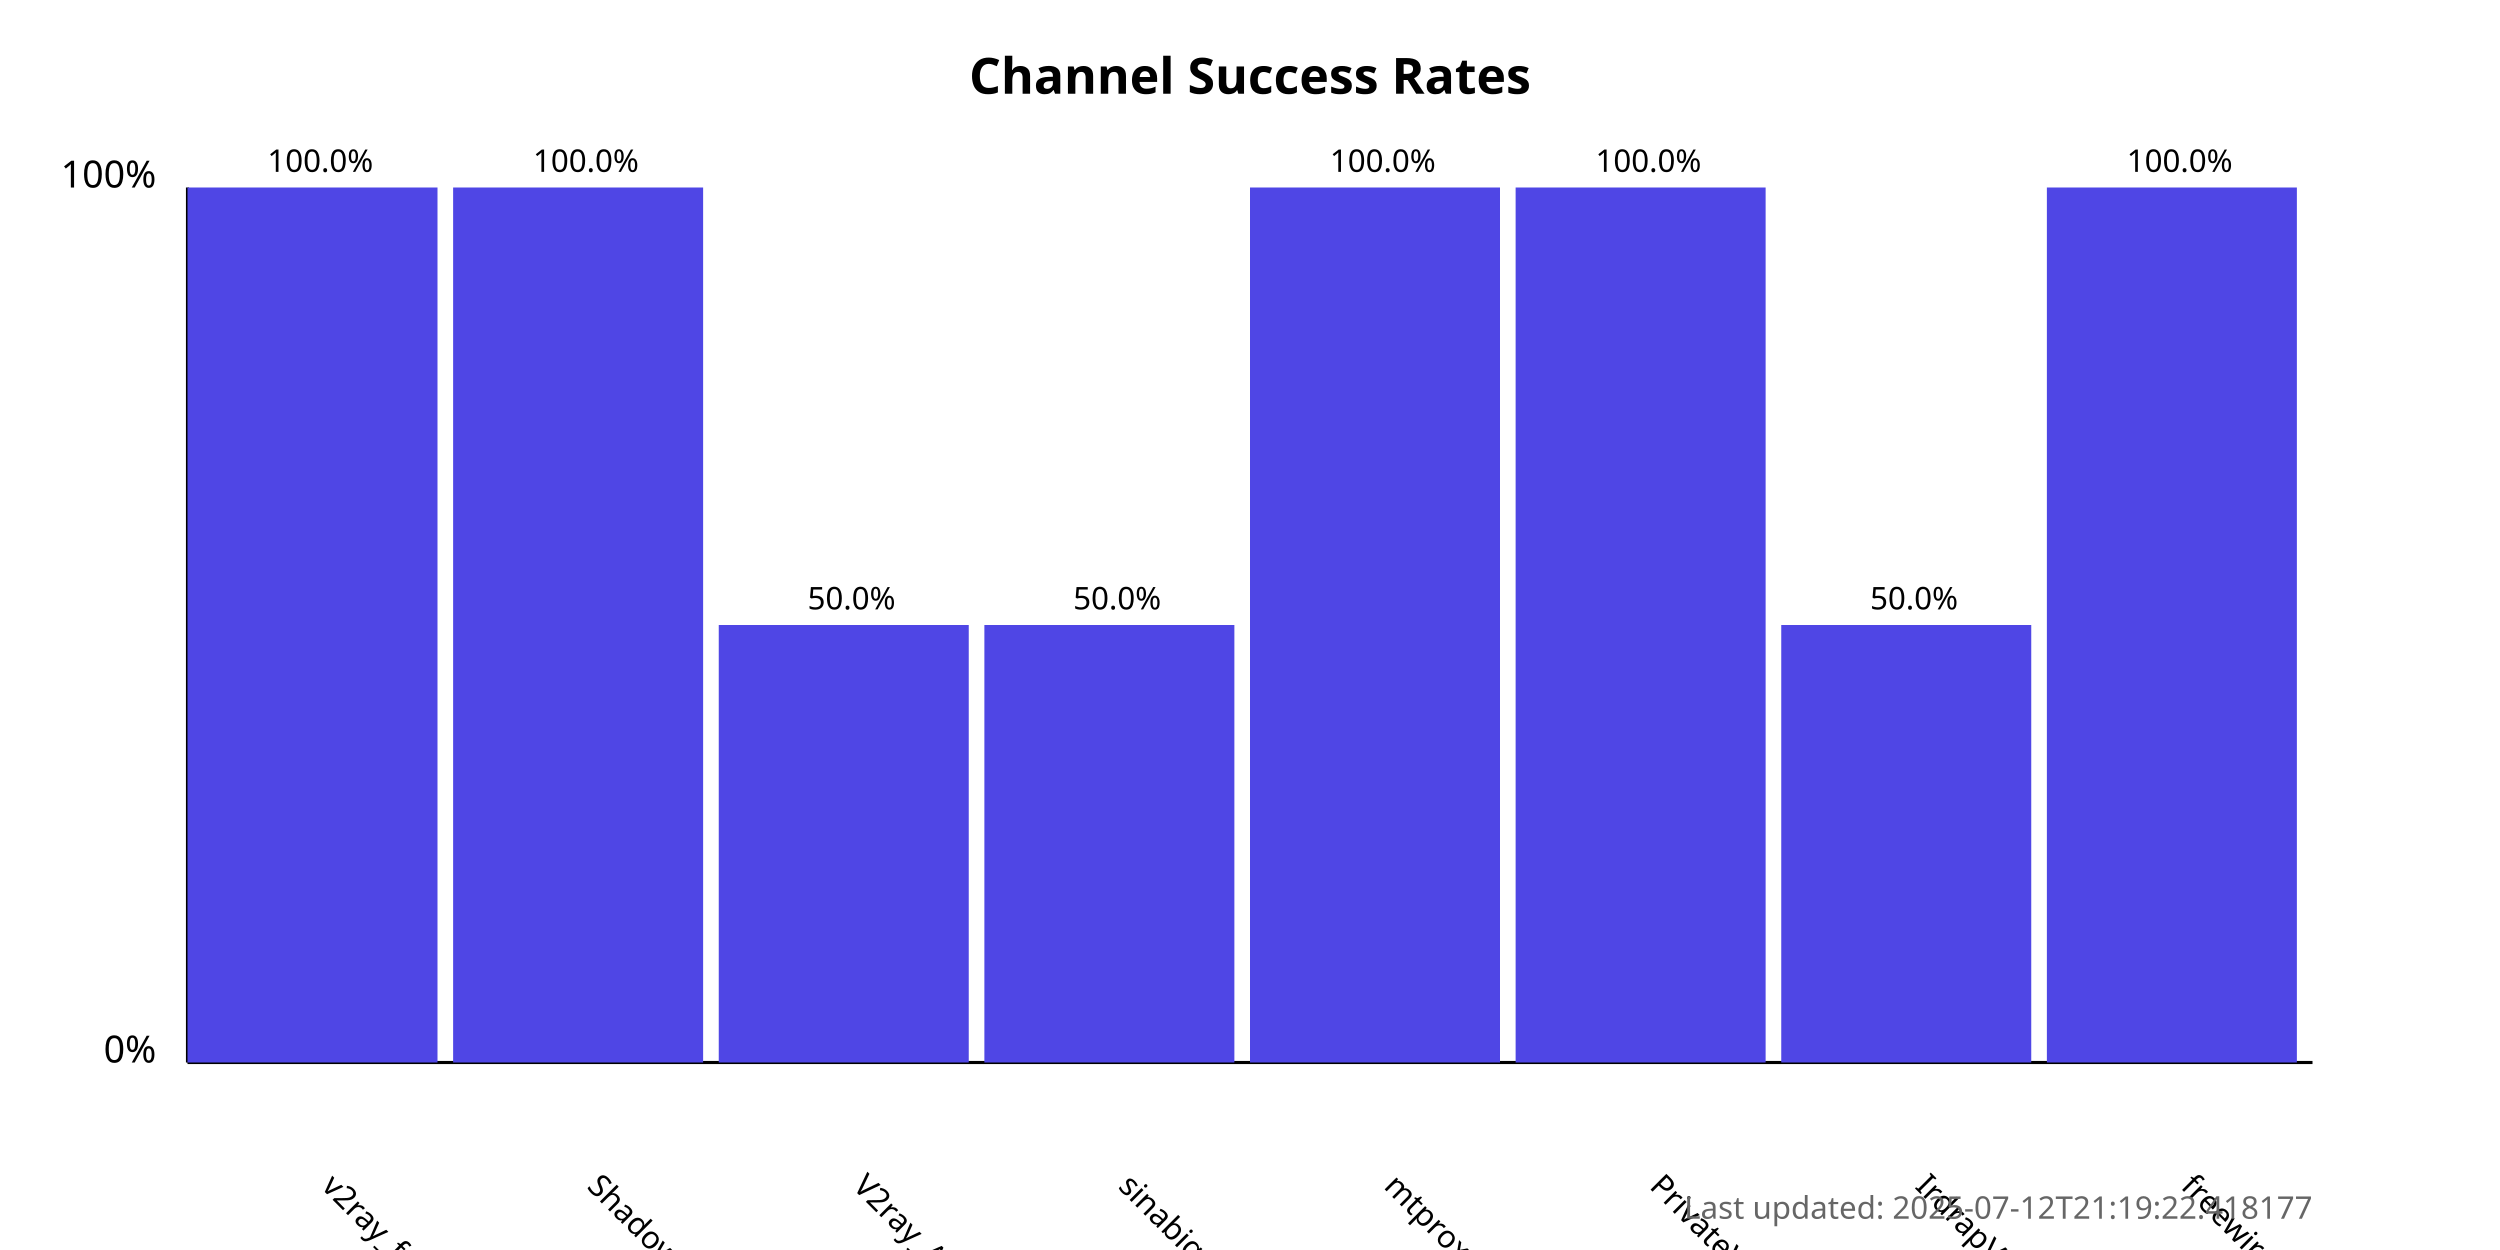
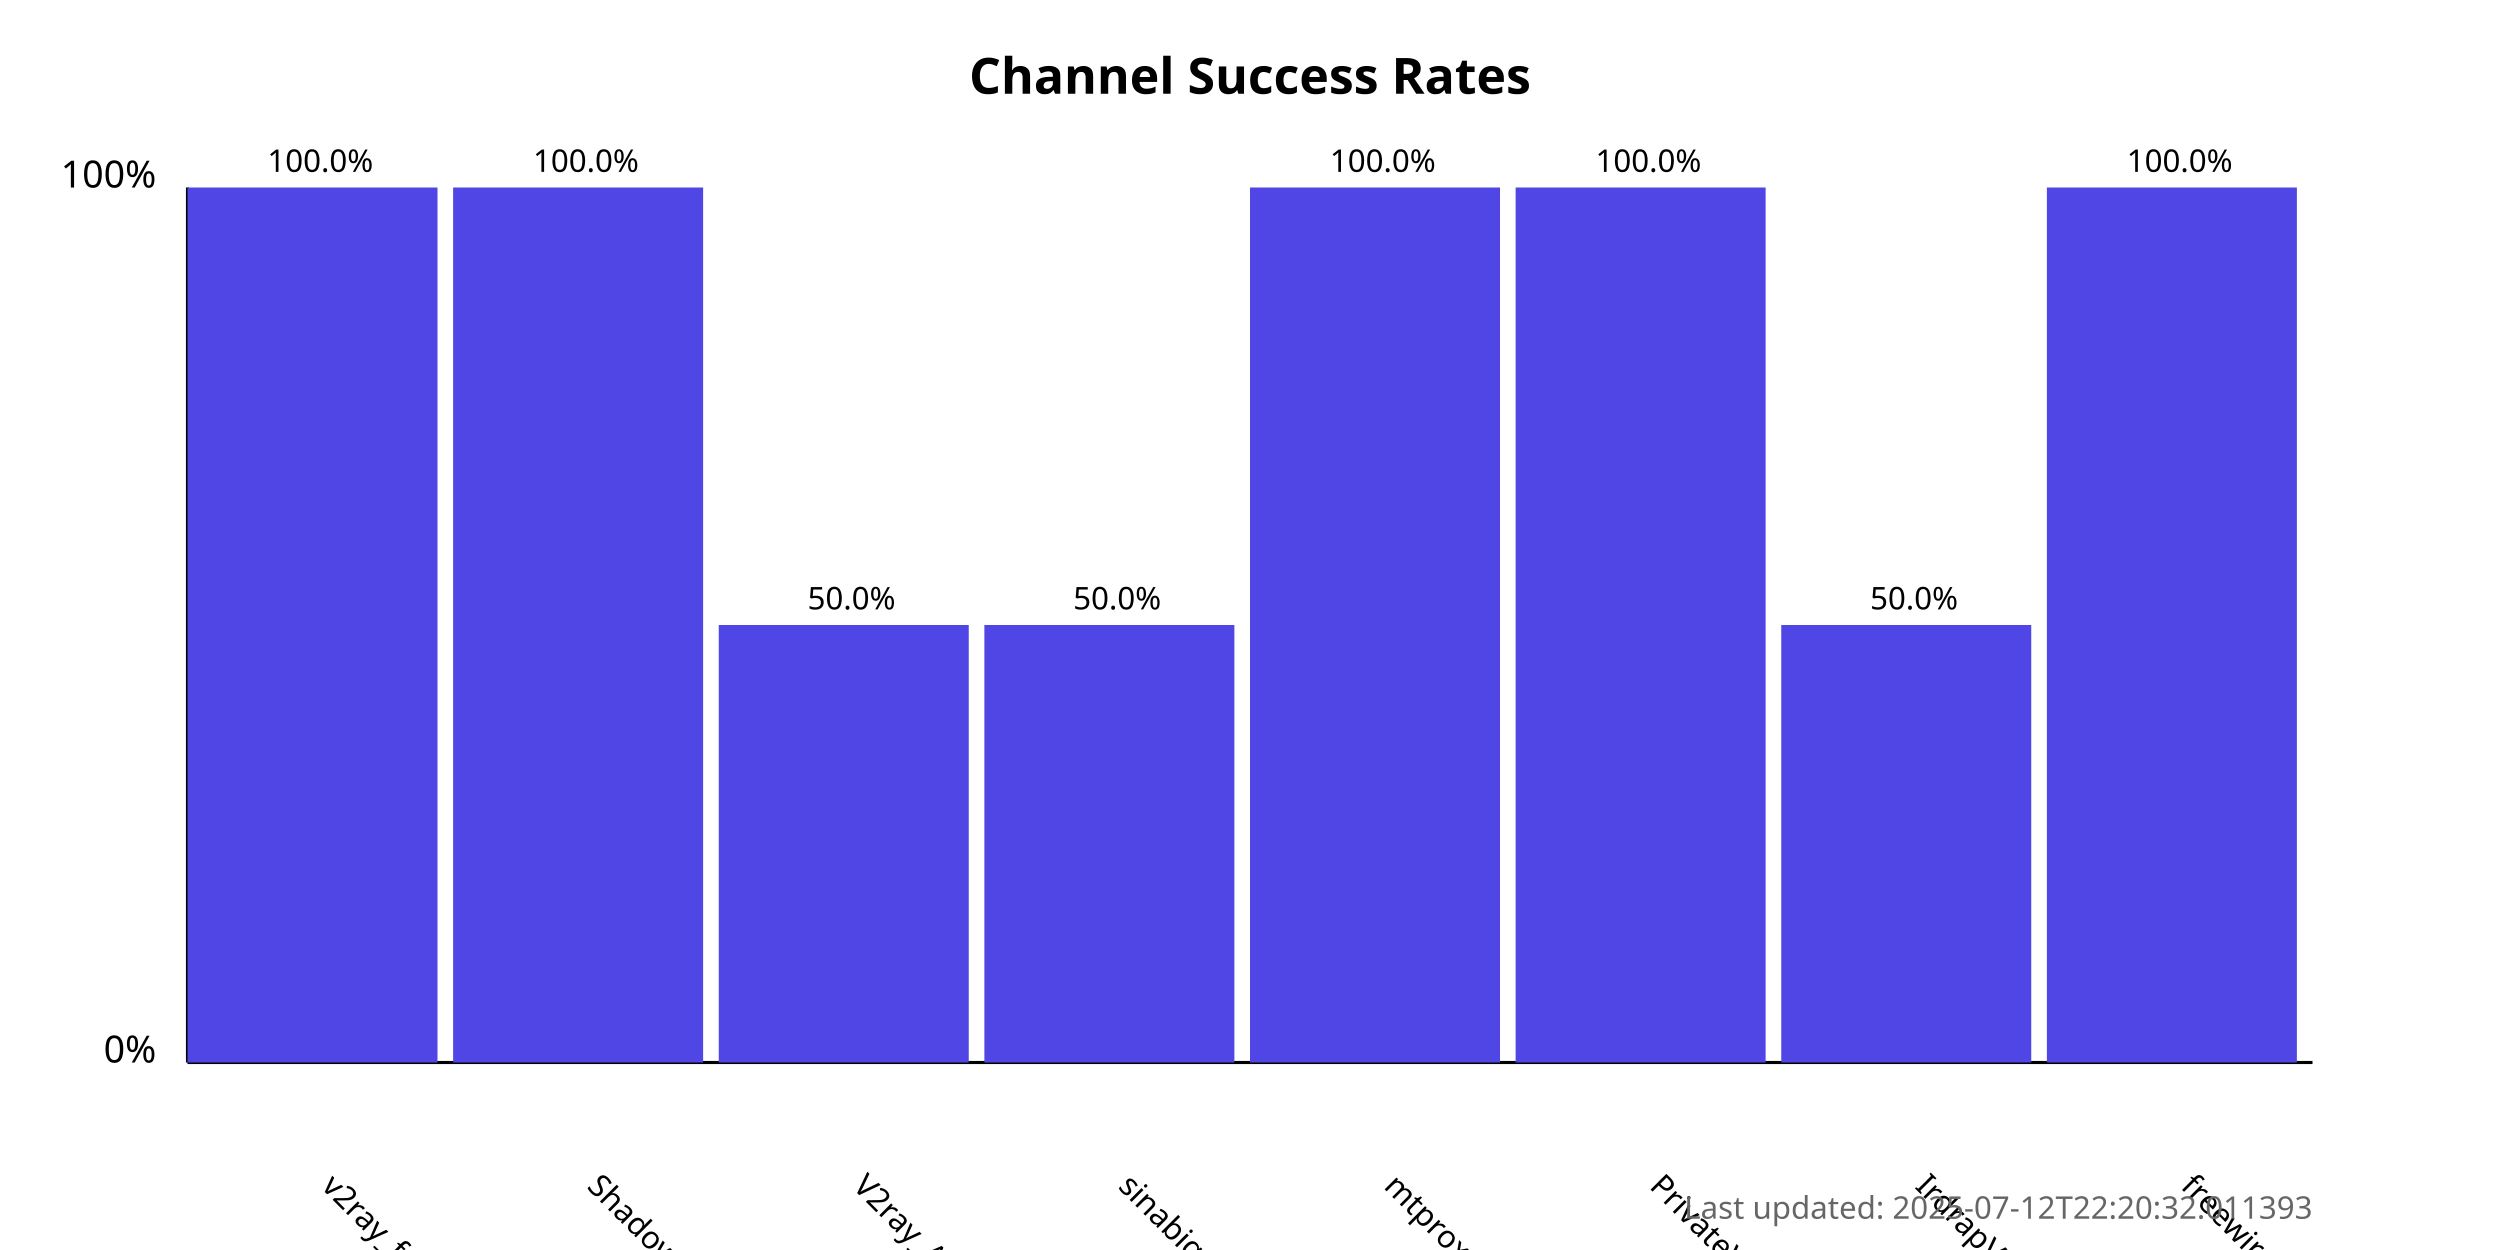
<svg xmlns="http://www.w3.org/2000/svg" width="800" height="400">
  <style>
            .chart-title { font: bold 16px sans-serif; }
            .axis-label { font: 12px sans-serif; }
            .tick-label { font: 10px sans-serif; }
            .bar { fill: #4f46e5; }
            .bar:hover { fill: #6366f1; }
            .timestamp { font: 10px sans-serif; fill: #666; }
        </style>
  <text x="400.0" y="30" text-anchor="middle" class="chart-title">
            Channel Success Rates
        </text>
  <line x1="60" y1="340" x2="60" y2="60" stroke="black" stroke-width="1" />
  <line x1="60" y1="340" x2="740" y2="340" stroke="black" stroke-width="1" />
  <text x="50" y="340" text-anchor="end" class="axis-label">0%</text>
  <text x="50" y="60" text-anchor="end" class="axis-label">100%</text>
  <g>
    <rect x="60" y="60.0" width="80.0" height="280.0" class="bar" />
    <text x="102.5" y="380" transform="rotate(45, 102.5, 380)" text-anchor="start" class="tick-label">
                v2ray_free_conf
            </text>
    <text x="102.5" y="55.0" text-anchor="middle" class="tick-label">
                100.0%
            </text>
  </g>
  <g>
    <rect x="145.0" y="60.0" width="80.0" height="280.0" class="bar" />
    <text x="187.5" y="380" transform="rotate(45, 187.5, 380)" text-anchor="start" class="tick-label">
                ShadowProxy66
            </text>
    <text x="187.5" y="55.0" text-anchor="middle" class="tick-label">
                100.0%
            </text>
  </g>
  <g>
    <rect x="230.0" y="200.0" width="80.0" height="140.0" class="bar" />
    <text x="272.5" y="380" transform="rotate(45, 272.5, 380)" text-anchor="start" class="tick-label">
                V2ray_Alpha
            </text>
    <text x="272.5" y="195.0" text-anchor="middle" class="tick-label">
                50.0%
            </text>
  </g>
  <g>
    <rect x="315.0" y="200.0" width="80.0" height="140.0" class="bar" />
    <text x="357.5" y="380" transform="rotate(45, 357.5, 380)" text-anchor="start" class="tick-label">
                sinabigo
            </text>
    <text x="357.5" y="195.0" text-anchor="middle" class="tick-label">
                50.0%
            </text>
  </g>
  <g>
    <rect x="400.0" y="60.0" width="80.0" height="280.0" class="bar" />
    <text x="442.5" y="380" transform="rotate(45, 442.5, 380)" text-anchor="start" class="tick-label">
                mtproxy_lists
            </text>
    <text x="442.5" y="55.0" text-anchor="middle" class="tick-label">
                100.0%
            </text>
  </g>
  <g>
    <rect x="485.0" y="60.0" width="80.0" height="280.0" class="bar" />
    <text x="527.5" y="380" transform="rotate(45, 527.5, 380)" text-anchor="start" class="tick-label">
                PrivateVPNs
            </text>
    <text x="527.5" y="55.0" text-anchor="middle" class="tick-label">
                100.0%
            </text>
  </g>
  <g>
    <rect x="570.0" y="200.0" width="80.0" height="140.0" class="bar" />
    <text x="612.5" y="380" transform="rotate(45, 612.5, 380)" text-anchor="start" class="tick-label">
                IrdrapVPNnews
            </text>
    <text x="612.5" y="195.0" text-anchor="middle" class="tick-label">
                50.0%
            </text>
  </g>
  <g>
    <rect x="655.0" y="60.0" width="80.0" height="280.0" class="bar" />
    <text x="697.5" y="380" transform="rotate(45, 697.5, 380)" text-anchor="start" class="tick-label">
                freewireguard
            </text>
    <text x="697.5" y="55.0" text-anchor="middle" class="tick-label">
                100.0%
            </text>
  </g>
  <text x="740" y="390" text-anchor="end" class="timestamp">
-             Last updated: 2025-07-12T21:19:22.418177
+             Last updated: 2025-07-12T22:20:32.011393
        </text>
</svg>
